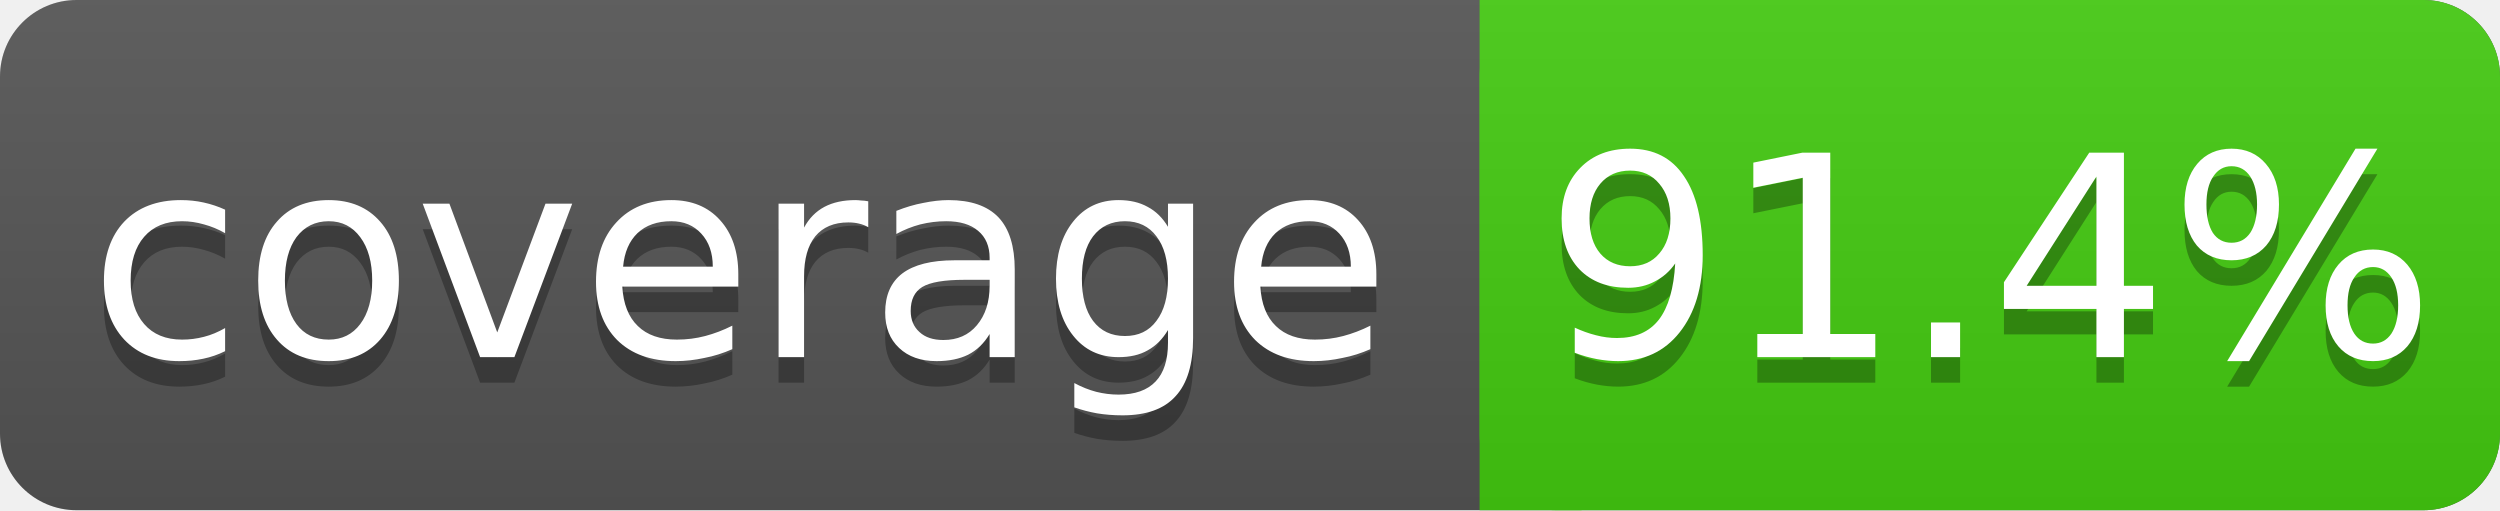
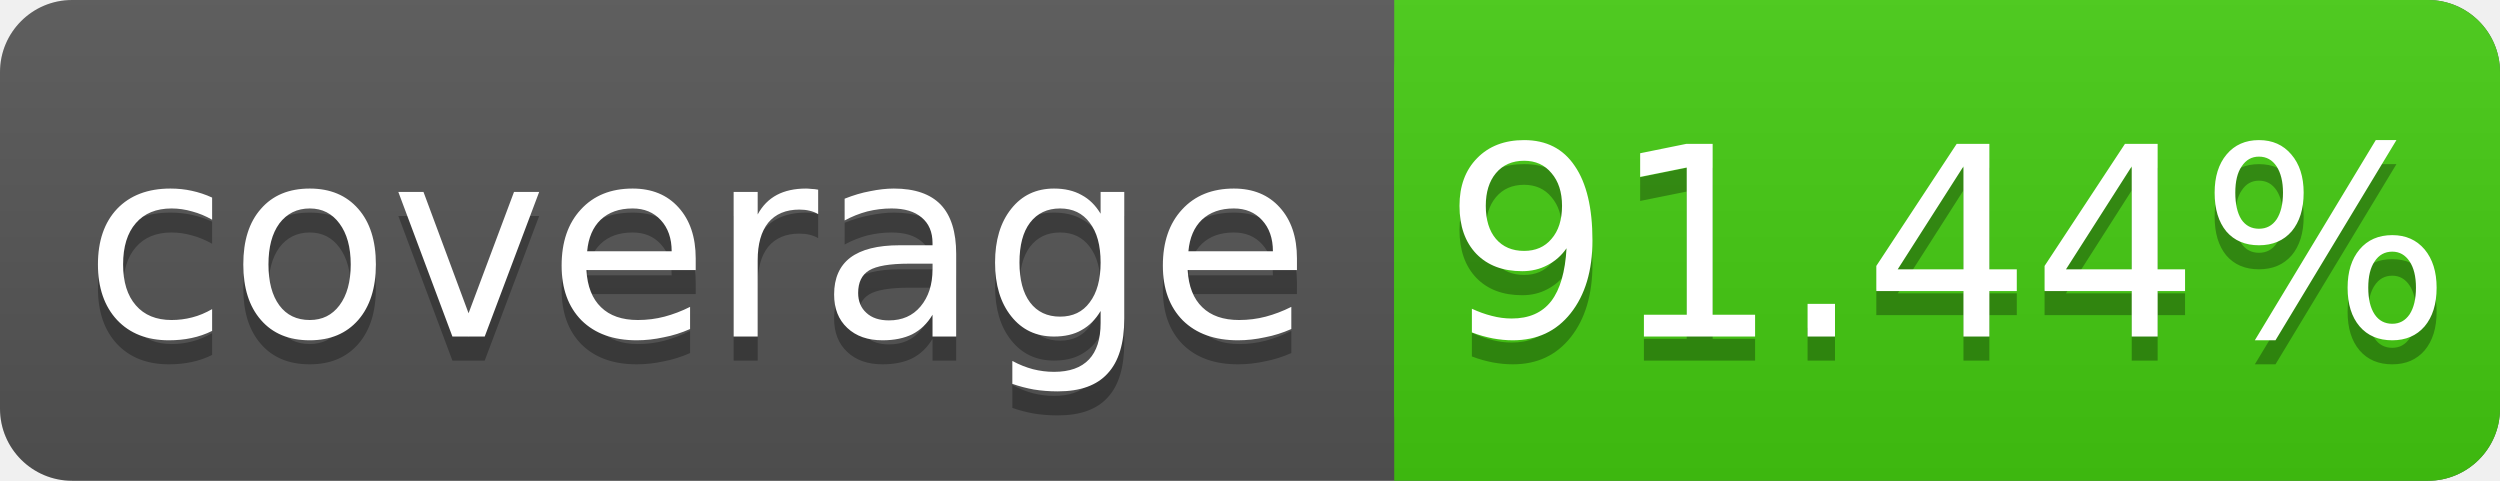
- <svg xmlns="http://www.w3.org/2000/svg" width="98" height="20">
+ <svg xmlns="http://www.w3.org/2000/svg" width="104" height="20">
  <linearGradient id="s" x2="0" y2="100%">
    <stop offset="0" stop-color="#bbb" stop-opacity=".1" />
    <stop offset="1" stop-opacity=".1" />
  </linearGradient>
-   <rect rx="3" width="98" height="20" fill="#555" />
-   <rect rx="3" x="58" width="40" height="20" fill="#4c1" />
+   <rect rx="3" width="104" height="20" fill="#555" />
+   <rect rx="3" x="58" width="46" height="20" fill="#4c1" />
  <rect x="58" width="4" height="20" fill="#4c1" />
-   <rect rx="3" width="98" height="20" fill="url(#s)" />
+   <rect rx="3" width="104" height="20" fill="url(#s)" />
  <g fill="#fff" text-anchor="middle" font-family="DejaVu Sans,Verdana,Geneva,sans-serif" font-size="11">
    <text x="29" y="15" fill="#010101" fill-opacity=".3">coverage</text>
    <text x="29" y="14">coverage</text>
-     <text x="78" y="15" fill="#010101" fill-opacity=".3">91.4%</text>
-     <text x="78" y="14">91.4%</text>
+     <text x="81" y="15" fill="#010101" fill-opacity=".3">91.44%</text>
+     <text x="81" y="14">91.44%</text>
  </g>
</svg>
